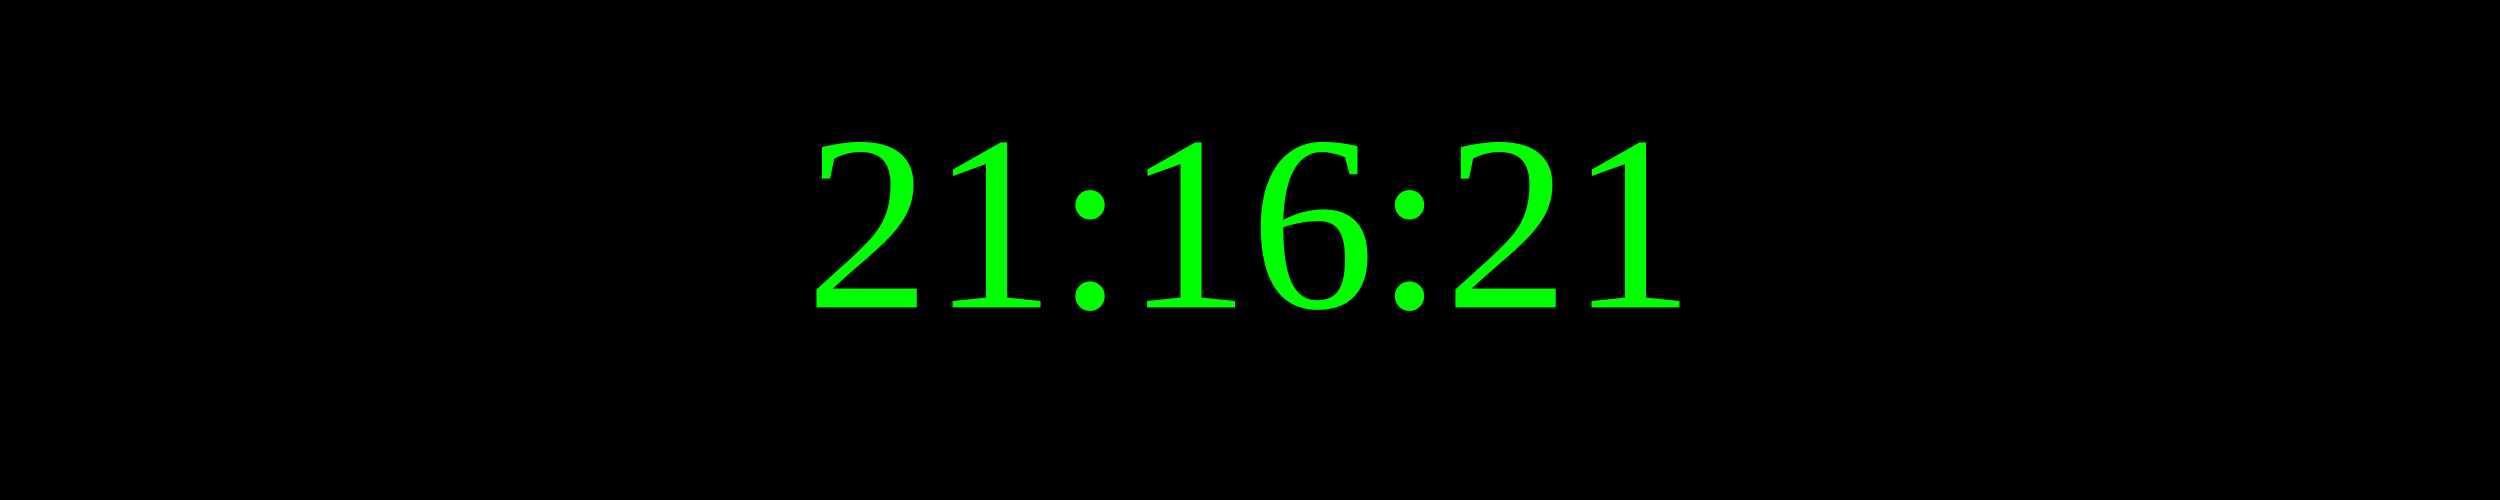
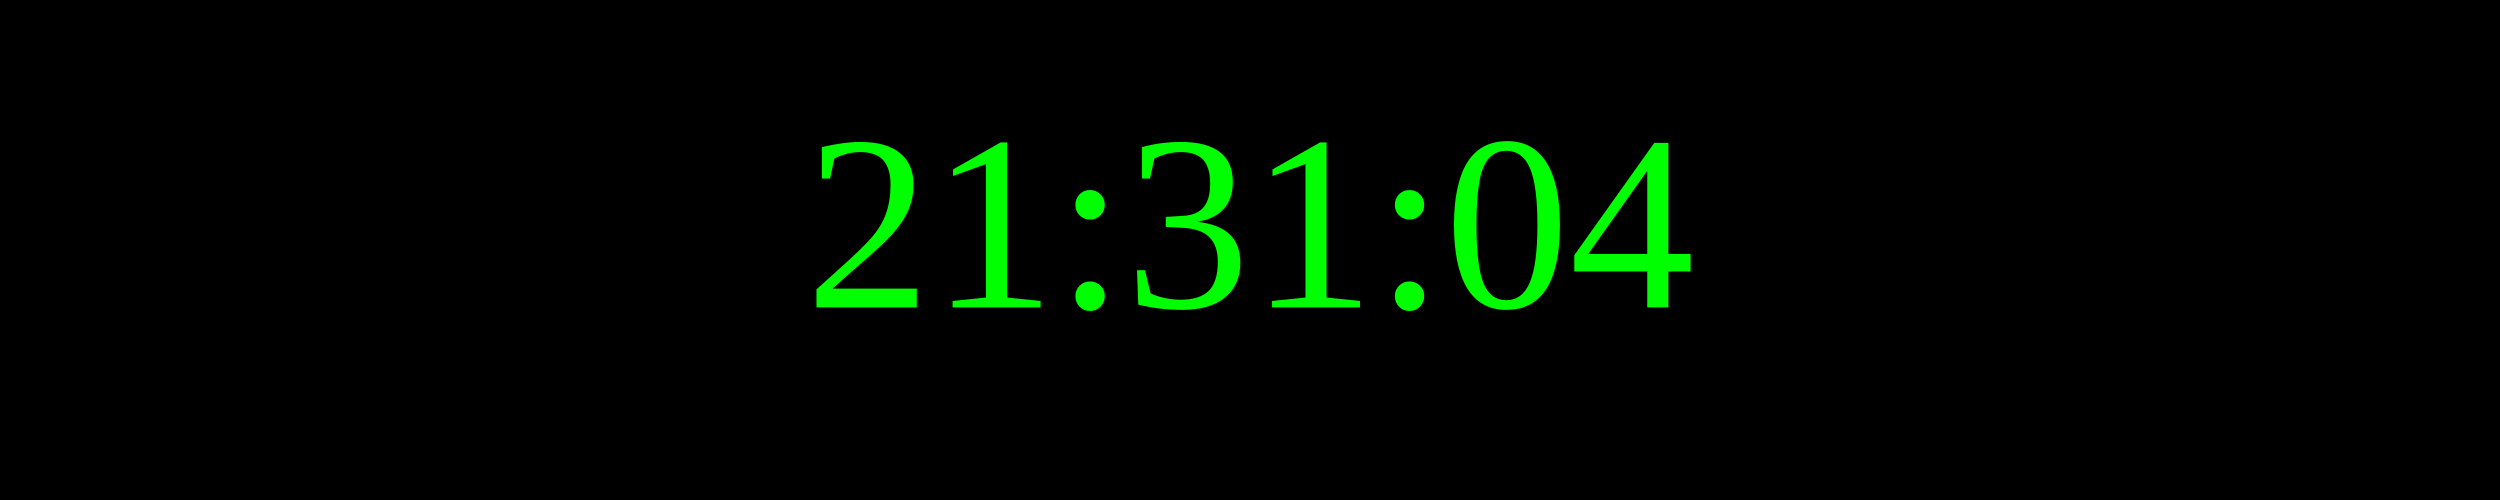
<svg xmlns="http://www.w3.org/2000/svg" width="250" height="50">
  <rect width="100%" height="100%" fill="black" />
  <text x="50%" y="50%" font-size="25" fill="lime" text-anchor="middle" dominant-baseline="middle">
- 21:16:21
+ 21:31:04
</text>
</svg>
